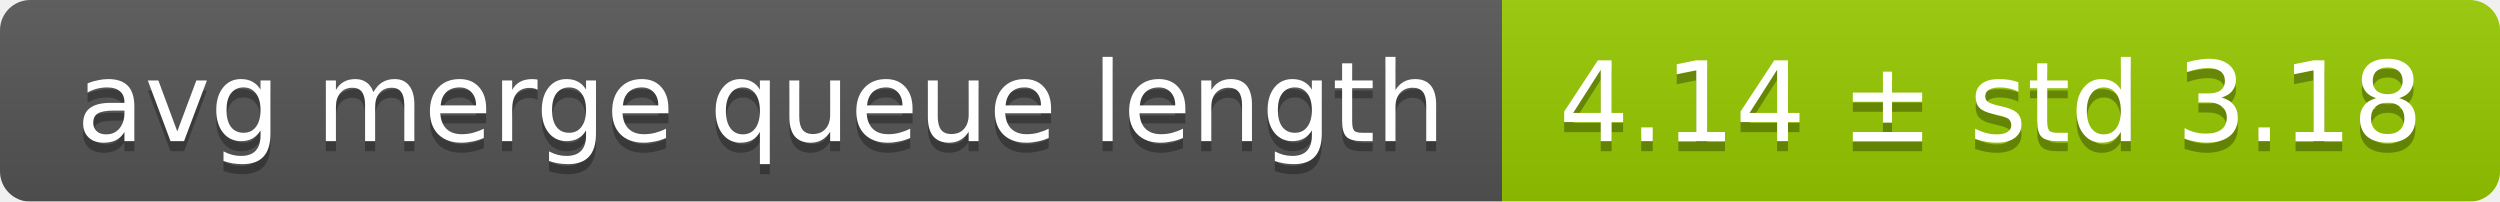
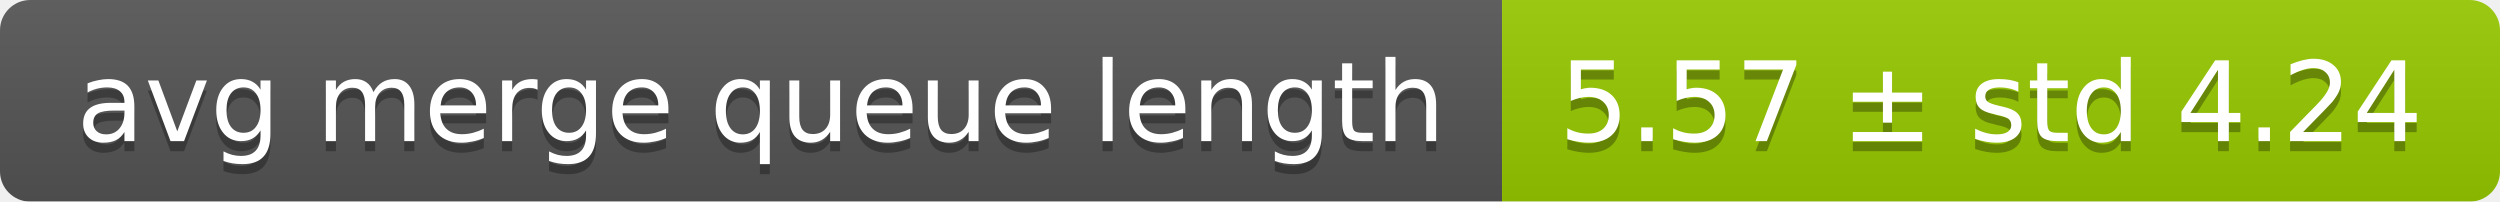
<svg xmlns="http://www.w3.org/2000/svg" width="248" height="20">
  <linearGradient id="smooth" x2="0" y2="100%">
    <stop offset="0" stop-color="#bbb" stop-opacity=".1" />
    <stop offset="1" stop-opacity=".1" />
  </linearGradient>
  <mask id="round">
    <rect width="248" height="20" rx="3" fill="#fff" />
  </mask>
  <g mask="url(#round)">
    <rect width="149" height="20" fill="#555" />
    <rect x="149" width="99" height="20" fill="#97ca00" />
    <rect width="248" height="20" fill="url(#smooth)" />
  </g>
  <g fill="#fff" text-anchor="middle" font-family="DejaVu Sans,Verdana,Geneva,sans-serif" font-size="11">
    <text x="75.5" y="15" fill="#010101" fill-opacity=".3">avg merge queue length</text>
    <text x="75.5" y="14">avg merge queue length</text>
-     <text x="197.5" y="15" fill="#010101" fill-opacity=".3">4.14 ± std 3.18</text>
-     <text x="197.5" y="14">4.14 ± std 3.18</text>
+     <text x="197.5" y="15" fill="#010101" fill-opacity=".3">5.57 ± std 4.24</text>
+     <text x="197.5" y="14">5.57 ± std 4.24</text>
  </g>
</svg>
